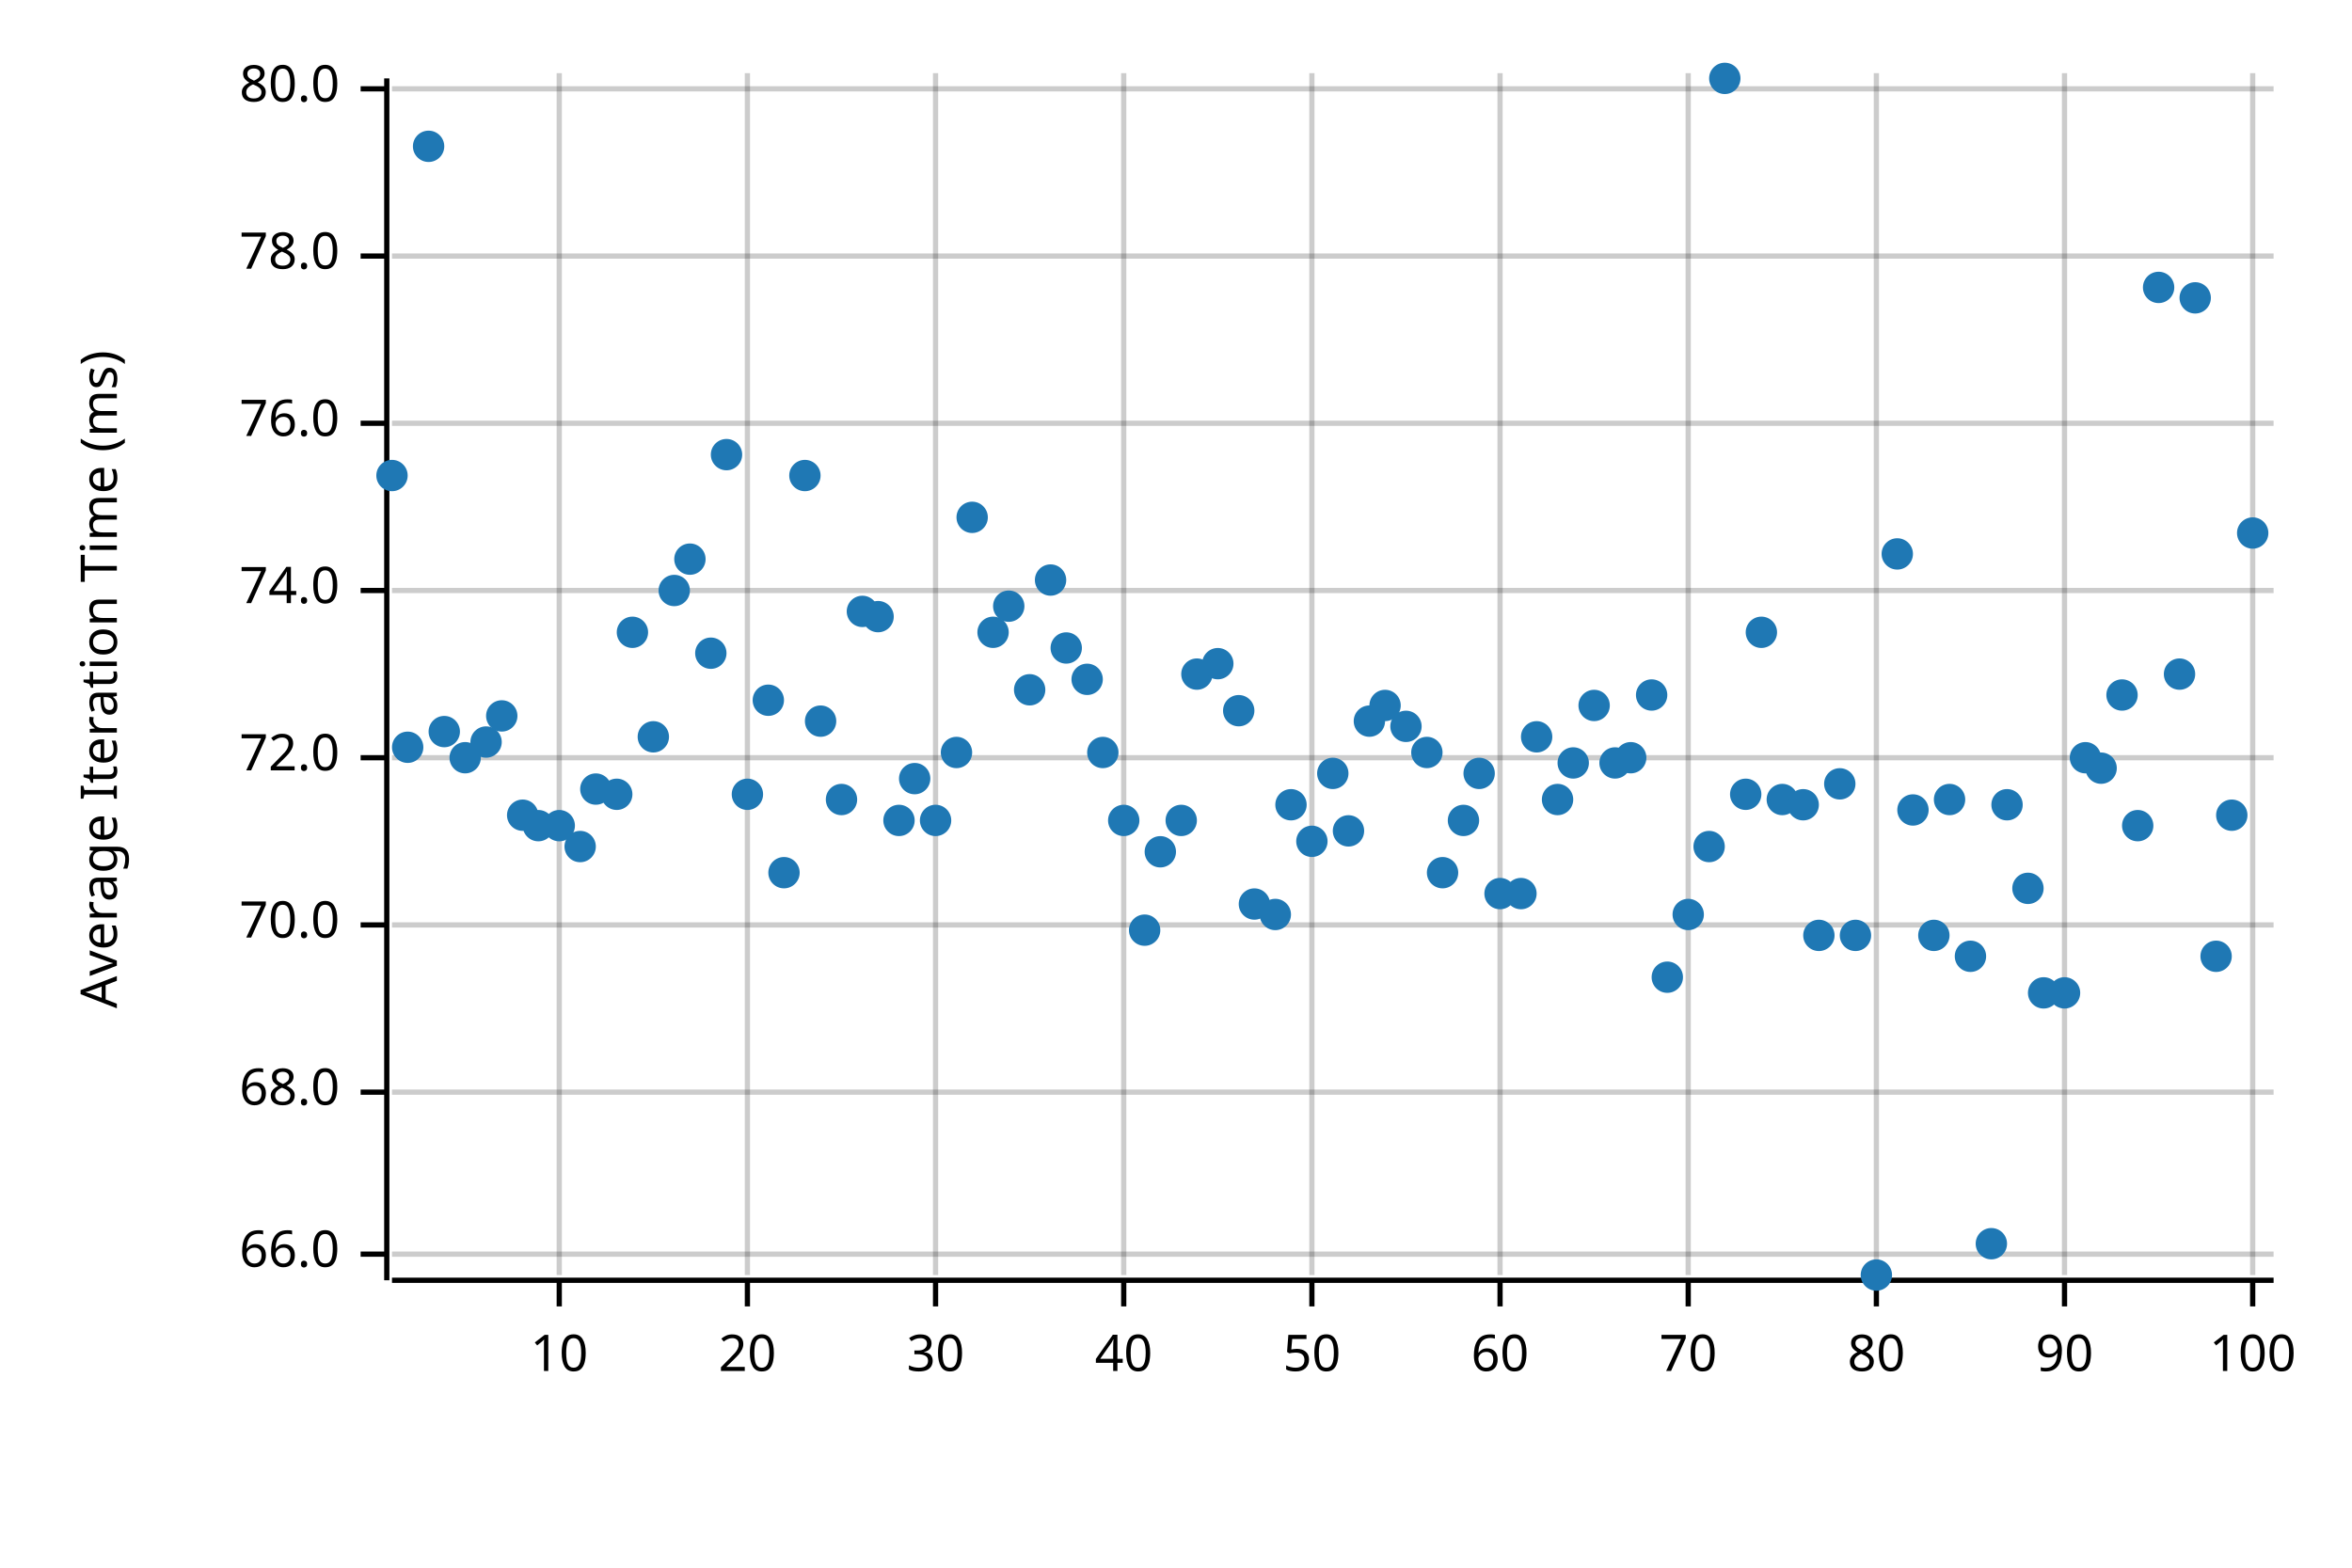
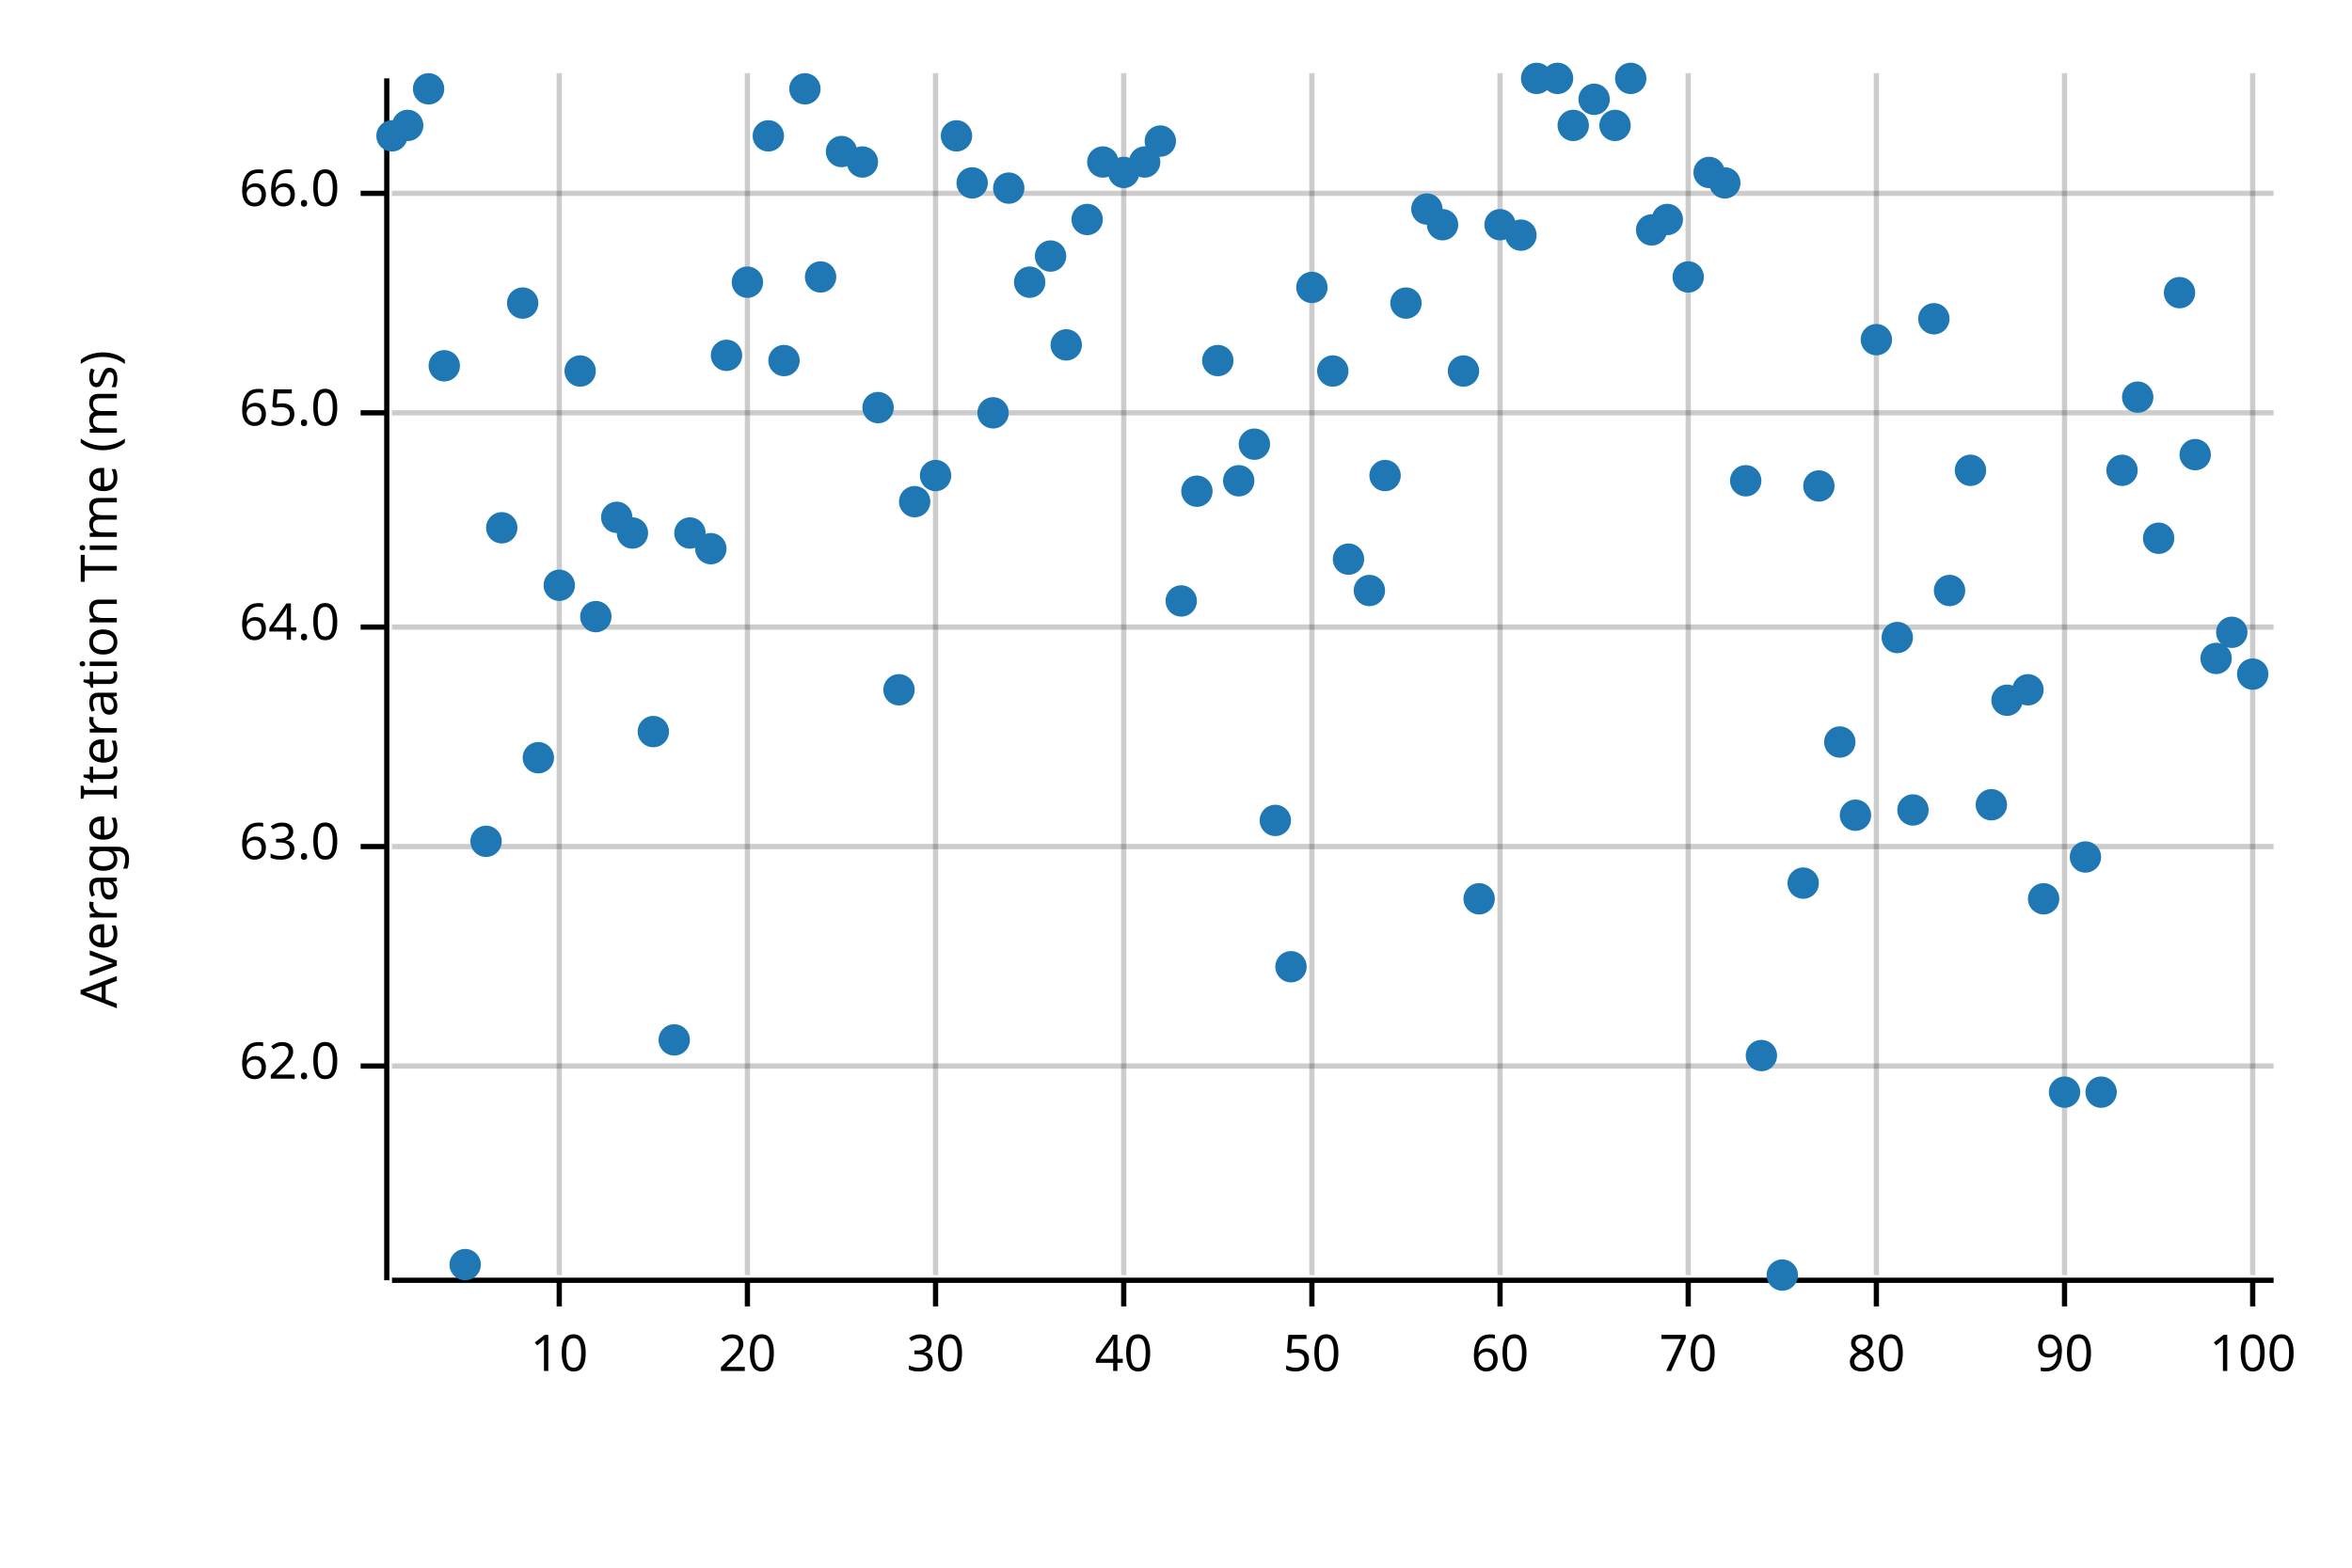
<svg xmlns="http://www.w3.org/2000/svg" width="450" height="300" viewBox="0 0 450 300">
  <text x="15" y="130" dy="0.76em" text-anchor="middle" font-family="sans-serif" font-size="9.677" opacity="1" fill="#000000" transform="rotate(270, 15, 130)">
Average Iteration Time (ms)
</text>
  <line opacity="0.2" stroke="#000000" stroke-width="1" x1="107" y1="244" x2="107" y2="14" />
  <line opacity="0.2" stroke="#000000" stroke-width="1" x1="143" y1="244" x2="143" y2="14" />
  <line opacity="0.2" stroke="#000000" stroke-width="1" x1="179" y1="244" x2="179" y2="14" />
  <line opacity="0.2" stroke="#000000" stroke-width="1" x1="215" y1="244" x2="215" y2="14" />
  <line opacity="0.2" stroke="#000000" stroke-width="1" x1="251" y1="244" x2="251" y2="14" />
  <line opacity="0.2" stroke="#000000" stroke-width="1" x1="287" y1="244" x2="287" y2="14" />
  <line opacity="0.2" stroke="#000000" stroke-width="1" x1="323" y1="244" x2="323" y2="14" />
  <line opacity="0.2" stroke="#000000" stroke-width="1" x1="359" y1="244" x2="359" y2="14" />
  <line opacity="0.2" stroke="#000000" stroke-width="1" x1="395" y1="244" x2="395" y2="14" />
  <line opacity="0.2" stroke="#000000" stroke-width="1" x1="431" y1="244" x2="431" y2="14" />
-   <line opacity="0.2" stroke="#000000" stroke-width="1" x1="75" y1="240" x2="435" y2="240" />
-   <line opacity="0.2" stroke="#000000" stroke-width="1" x1="75" y1="209" x2="435" y2="209" />
-   <line opacity="0.2" stroke="#000000" stroke-width="1" x1="75" y1="177" x2="435" y2="177" />
-   <line opacity="0.2" stroke="#000000" stroke-width="1" x1="75" y1="145" x2="435" y2="145" />
-   <line opacity="0.2" stroke="#000000" stroke-width="1" x1="75" y1="113" x2="435" y2="113" />
-   <line opacity="0.2" stroke="#000000" stroke-width="1" x1="75" y1="81" x2="435" y2="81" />
-   <line opacity="0.2" stroke="#000000" stroke-width="1" x1="75" y1="49" x2="435" y2="49" />
-   <line opacity="0.2" stroke="#000000" stroke-width="1" x1="75" y1="17" x2="435" y2="17" />
+   <line opacity="0.2" stroke="#000000" stroke-width="1" x1="75" y1="204" x2="435" y2="204" />
+   <line opacity="0.2" stroke="#000000" stroke-width="1" x1="75" y1="162" x2="435" y2="162" />
+   <line opacity="0.2" stroke="#000000" stroke-width="1" x1="75" y1="120" x2="435" y2="120" />
+   <line opacity="0.2" stroke="#000000" stroke-width="1" x1="75" y1="79" x2="435" y2="79" />
+   <line opacity="0.2" stroke="#000000" stroke-width="1" x1="75" y1="37" x2="435" y2="37" />
  <polyline fill="none" opacity="1" stroke="#000000" stroke-width="1" points="74,15 74,245 " />
-   <text x="65" y="240" dy="0.5ex" text-anchor="end" font-family="sans-serif" font-size="9.677" opacity="1" fill="#000000">
+   <text x="65" y="204" dy="0.5ex" text-anchor="end" font-family="sans-serif" font-size="9.677" opacity="1" fill="#000000">
+ 62.0
+ </text>
+   <polyline fill="none" opacity="1" stroke="#000000" stroke-width="1" points="69,204 74,204 " />
+   <text x="65" y="162" dy="0.5ex" text-anchor="end" font-family="sans-serif" font-size="9.677" opacity="1" fill="#000000">
+ 63.0
+ </text>
+   <polyline fill="none" opacity="1" stroke="#000000" stroke-width="1" points="69,162 74,162 " />
+   <text x="65" y="120" dy="0.5ex" text-anchor="end" font-family="sans-serif" font-size="9.677" opacity="1" fill="#000000">
+ 64.0
+ </text>
+   <polyline fill="none" opacity="1" stroke="#000000" stroke-width="1" points="69,120 74,120 " />
+   <text x="65" y="79" dy="0.5ex" text-anchor="end" font-family="sans-serif" font-size="9.677" opacity="1" fill="#000000">
+ 65.0
+ </text>
+   <polyline fill="none" opacity="1" stroke="#000000" stroke-width="1" points="69,79 74,79 " />
+   <text x="65" y="37" dy="0.5ex" text-anchor="end" font-family="sans-serif" font-size="9.677" opacity="1" fill="#000000">
66.0
</text>
-   <polyline fill="none" opacity="1" stroke="#000000" stroke-width="1" points="69,240 74,240 " />
-   <text x="65" y="209" dy="0.5ex" text-anchor="end" font-family="sans-serif" font-size="9.677" opacity="1" fill="#000000">
- 68.0
- </text>
-   <polyline fill="none" opacity="1" stroke="#000000" stroke-width="1" points="69,209 74,209 " />
-   <text x="65" y="177" dy="0.5ex" text-anchor="end" font-family="sans-serif" font-size="9.677" opacity="1" fill="#000000">
- 70.0
- </text>
-   <polyline fill="none" opacity="1" stroke="#000000" stroke-width="1" points="69,177 74,177 " />
-   <text x="65" y="145" dy="0.5ex" text-anchor="end" font-family="sans-serif" font-size="9.677" opacity="1" fill="#000000">
- 72.0
- </text>
-   <polyline fill="none" opacity="1" stroke="#000000" stroke-width="1" points="69,145 74,145 " />
-   <text x="65" y="113" dy="0.5ex" text-anchor="end" font-family="sans-serif" font-size="9.677" opacity="1" fill="#000000">
- 74.0
- </text>
-   <polyline fill="none" opacity="1" stroke="#000000" stroke-width="1" points="69,113 74,113 " />
-   <text x="65" y="81" dy="0.5ex" text-anchor="end" font-family="sans-serif" font-size="9.677" opacity="1" fill="#000000">
- 76.0
- </text>
-   <polyline fill="none" opacity="1" stroke="#000000" stroke-width="1" points="69,81 74,81 " />
-   <text x="65" y="49" dy="0.5ex" text-anchor="end" font-family="sans-serif" font-size="9.677" opacity="1" fill="#000000">
- 78.0
- </text>
-   <polyline fill="none" opacity="1" stroke="#000000" stroke-width="1" points="69,49 74,49 " />
-   <text x="65" y="17" dy="0.5ex" text-anchor="end" font-family="sans-serif" font-size="9.677" opacity="1" fill="#000000">
- 80.0
- </text>
-   <polyline fill="none" opacity="1" stroke="#000000" stroke-width="1" points="69,17 74,17 " />
+   <polyline fill="none" opacity="1" stroke="#000000" stroke-width="1" points="69,37 74,37 " />
  <polyline fill="none" opacity="1" stroke="#000000" stroke-width="1" points="75,245 435,245 " />
  <text x="107" y="255" dy="0.76em" text-anchor="middle" font-family="sans-serif" font-size="9.677" opacity="1" fill="#000000">
10
</text>
  <polyline fill="none" opacity="1" stroke="#000000" stroke-width="1" points="107,245 107,250 " />
  <text x="143" y="255" dy="0.76em" text-anchor="middle" font-family="sans-serif" font-size="9.677" opacity="1" fill="#000000">
20
</text>
  <polyline fill="none" opacity="1" stroke="#000000" stroke-width="1" points="143,245 143,250 " />
  <text x="179" y="255" dy="0.76em" text-anchor="middle" font-family="sans-serif" font-size="9.677" opacity="1" fill="#000000">
30
</text>
  <polyline fill="none" opacity="1" stroke="#000000" stroke-width="1" points="179,245 179,250 " />
  <text x="215" y="255" dy="0.76em" text-anchor="middle" font-family="sans-serif" font-size="9.677" opacity="1" fill="#000000">
40
</text>
  <polyline fill="none" opacity="1" stroke="#000000" stroke-width="1" points="215,245 215,250 " />
  <text x="251" y="255" dy="0.76em" text-anchor="middle" font-family="sans-serif" font-size="9.677" opacity="1" fill="#000000">
50
</text>
  <polyline fill="none" opacity="1" stroke="#000000" stroke-width="1" points="251,245 251,250 " />
  <text x="287" y="255" dy="0.76em" text-anchor="middle" font-family="sans-serif" font-size="9.677" opacity="1" fill="#000000">
60
</text>
  <polyline fill="none" opacity="1" stroke="#000000" stroke-width="1" points="287,245 287,250 " />
  <text x="323" y="255" dy="0.76em" text-anchor="middle" font-family="sans-serif" font-size="9.677" opacity="1" fill="#000000">
70
</text>
  <polyline fill="none" opacity="1" stroke="#000000" stroke-width="1" points="323,245 323,250 " />
  <text x="359" y="255" dy="0.76em" text-anchor="middle" font-family="sans-serif" font-size="9.677" opacity="1" fill="#000000">
80
</text>
  <polyline fill="none" opacity="1" stroke="#000000" stroke-width="1" points="359,245 359,250 " />
  <text x="395" y="255" dy="0.76em" text-anchor="middle" font-family="sans-serif" font-size="9.677" opacity="1" fill="#000000">
90
</text>
  <polyline fill="none" opacity="1" stroke="#000000" stroke-width="1" points="395,245 395,250 " />
  <text x="431" y="255" dy="0.76em" text-anchor="middle" font-family="sans-serif" font-size="9.677" opacity="1" fill="#000000">
100
</text>
  <polyline fill="none" opacity="1" stroke="#000000" stroke-width="1" points="431,245 431,250 " />
-   <circle cx="75" cy="91" r="3" opacity="1" fill="#1F78B4" stroke="none" stroke-width="1" />
-   <circle cx="78" cy="143" r="3" opacity="1" fill="#1F78B4" stroke="none" stroke-width="1" />
-   <circle cx="82" cy="28" r="3" opacity="1" fill="#1F78B4" stroke="none" stroke-width="1" />
-   <circle cx="85" cy="140" r="3" opacity="1" fill="#1F78B4" stroke="none" stroke-width="1" />
-   <circle cx="89" cy="145" r="3" opacity="1" fill="#1F78B4" stroke="none" stroke-width="1" />
-   <circle cx="93" cy="142" r="3" opacity="1" fill="#1F78B4" stroke="none" stroke-width="1" />
-   <circle cx="96" cy="137" r="3" opacity="1" fill="#1F78B4" stroke="none" stroke-width="1" />
-   <circle cx="100" cy="156" r="3" opacity="1" fill="#1F78B4" stroke="none" stroke-width="1" />
-   <circle cx="103" cy="158" r="3" opacity="1" fill="#1F78B4" stroke="none" stroke-width="1" />
-   <circle cx="107" cy="158" r="3" opacity="1" fill="#1F78B4" stroke="none" stroke-width="1" />
-   <circle cx="111" cy="162" r="3" opacity="1" fill="#1F78B4" stroke="none" stroke-width="1" />
-   <circle cx="114" cy="151" r="3" opacity="1" fill="#1F78B4" stroke="none" stroke-width="1" />
-   <circle cx="118" cy="152" r="3" opacity="1" fill="#1F78B4" stroke="none" stroke-width="1" />
-   <circle cx="121" cy="121" r="3" opacity="1" fill="#1F78B4" stroke="none" stroke-width="1" />
-   <circle cx="125" cy="141" r="3" opacity="1" fill="#1F78B4" stroke="none" stroke-width="1" />
-   <circle cx="129" cy="113" r="3" opacity="1" fill="#1F78B4" stroke="none" stroke-width="1" />
-   <circle cx="132" cy="107" r="3" opacity="1" fill="#1F78B4" stroke="none" stroke-width="1" />
-   <circle cx="136" cy="125" r="3" opacity="1" fill="#1F78B4" stroke="none" stroke-width="1" />
-   <circle cx="139" cy="87" r="3" opacity="1" fill="#1F78B4" stroke="none" stroke-width="1" />
-   <circle cx="143" cy="152" r="3" opacity="1" fill="#1F78B4" stroke="none" stroke-width="1" />
-   <circle cx="147" cy="134" r="3" opacity="1" fill="#1F78B4" stroke="none" stroke-width="1" />
-   <circle cx="150" cy="167" r="3" opacity="1" fill="#1F78B4" stroke="none" stroke-width="1" />
-   <circle cx="154" cy="91" r="3" opacity="1" fill="#1F78B4" stroke="none" stroke-width="1" />
-   <circle cx="157" cy="138" r="3" opacity="1" fill="#1F78B4" stroke="none" stroke-width="1" />
-   <circle cx="161" cy="153" r="3" opacity="1" fill="#1F78B4" stroke="none" stroke-width="1" />
-   <circle cx="165" cy="117" r="3" opacity="1" fill="#1F78B4" stroke="none" stroke-width="1" />
-   <circle cx="168" cy="118" r="3" opacity="1" fill="#1F78B4" stroke="none" stroke-width="1" />
-   <circle cx="172" cy="157" r="3" opacity="1" fill="#1F78B4" stroke="none" stroke-width="1" />
-   <circle cx="175" cy="149" r="3" opacity="1" fill="#1F78B4" stroke="none" stroke-width="1" />
-   <circle cx="179" cy="157" r="3" opacity="1" fill="#1F78B4" stroke="none" stroke-width="1" />
-   <circle cx="183" cy="144" r="3" opacity="1" fill="#1F78B4" stroke="none" stroke-width="1" />
-   <circle cx="186" cy="99" r="3" opacity="1" fill="#1F78B4" stroke="none" stroke-width="1" />
-   <circle cx="190" cy="121" r="3" opacity="1" fill="#1F78B4" stroke="none" stroke-width="1" />
-   <circle cx="193" cy="116" r="3" opacity="1" fill="#1F78B4" stroke="none" stroke-width="1" />
-   <circle cx="197" cy="132" r="3" opacity="1" fill="#1F78B4" stroke="none" stroke-width="1" />
-   <circle cx="201" cy="111" r="3" opacity="1" fill="#1F78B4" stroke="none" stroke-width="1" />
-   <circle cx="204" cy="124" r="3" opacity="1" fill="#1F78B4" stroke="none" stroke-width="1" />
-   <circle cx="208" cy="130" r="3" opacity="1" fill="#1F78B4" stroke="none" stroke-width="1" />
-   <circle cx="211" cy="144" r="3" opacity="1" fill="#1F78B4" stroke="none" stroke-width="1" />
-   <circle cx="215" cy="157" r="3" opacity="1" fill="#1F78B4" stroke="none" stroke-width="1" />
-   <circle cx="219" cy="178" r="3" opacity="1" fill="#1F78B4" stroke="none" stroke-width="1" />
-   <circle cx="222" cy="163" r="3" opacity="1" fill="#1F78B4" stroke="none" stroke-width="1" />
-   <circle cx="226" cy="157" r="3" opacity="1" fill="#1F78B4" stroke="none" stroke-width="1" />
-   <circle cx="229" cy="129" r="3" opacity="1" fill="#1F78B4" stroke="none" stroke-width="1" />
-   <circle cx="233" cy="127" r="3" opacity="1" fill="#1F78B4" stroke="none" stroke-width="1" />
-   <circle cx="237" cy="136" r="3" opacity="1" fill="#1F78B4" stroke="none" stroke-width="1" />
-   <circle cx="240" cy="173" r="3" opacity="1" fill="#1F78B4" stroke="none" stroke-width="1" />
-   <circle cx="244" cy="175" r="3" opacity="1" fill="#1F78B4" stroke="none" stroke-width="1" />
-   <circle cx="247" cy="154" r="3" opacity="1" fill="#1F78B4" stroke="none" stroke-width="1" />
-   <circle cx="251" cy="161" r="3" opacity="1" fill="#1F78B4" stroke="none" stroke-width="1" />
-   <circle cx="255" cy="148" r="3" opacity="1" fill="#1F78B4" stroke="none" stroke-width="1" />
-   <circle cx="258" cy="159" r="3" opacity="1" fill="#1F78B4" stroke="none" stroke-width="1" />
-   <circle cx="262" cy="138" r="3" opacity="1" fill="#1F78B4" stroke="none" stroke-width="1" />
-   <circle cx="265" cy="135" r="3" opacity="1" fill="#1F78B4" stroke="none" stroke-width="1" />
-   <circle cx="269" cy="139" r="3" opacity="1" fill="#1F78B4" stroke="none" stroke-width="1" />
-   <circle cx="273" cy="144" r="3" opacity="1" fill="#1F78B4" stroke="none" stroke-width="1" />
-   <circle cx="276" cy="167" r="3" opacity="1" fill="#1F78B4" stroke="none" stroke-width="1" />
-   <circle cx="280" cy="157" r="3" opacity="1" fill="#1F78B4" stroke="none" stroke-width="1" />
-   <circle cx="283" cy="148" r="3" opacity="1" fill="#1F78B4" stroke="none" stroke-width="1" />
-   <circle cx="287" cy="171" r="3" opacity="1" fill="#1F78B4" stroke="none" stroke-width="1" />
-   <circle cx="291" cy="171" r="3" opacity="1" fill="#1F78B4" stroke="none" stroke-width="1" />
-   <circle cx="294" cy="141" r="3" opacity="1" fill="#1F78B4" stroke="none" stroke-width="1" />
-   <circle cx="298" cy="153" r="3" opacity="1" fill="#1F78B4" stroke="none" stroke-width="1" />
-   <circle cx="301" cy="146" r="3" opacity="1" fill="#1F78B4" stroke="none" stroke-width="1" />
-   <circle cx="305" cy="135" r="3" opacity="1" fill="#1F78B4" stroke="none" stroke-width="1" />
-   <circle cx="309" cy="146" r="3" opacity="1" fill="#1F78B4" stroke="none" stroke-width="1" />
-   <circle cx="312" cy="145" r="3" opacity="1" fill="#1F78B4" stroke="none" stroke-width="1" />
-   <circle cx="316" cy="133" r="3" opacity="1" fill="#1F78B4" stroke="none" stroke-width="1" />
-   <circle cx="319" cy="187" r="3" opacity="1" fill="#1F78B4" stroke="none" stroke-width="1" />
-   <circle cx="323" cy="175" r="3" opacity="1" fill="#1F78B4" stroke="none" stroke-width="1" />
-   <circle cx="327" cy="162" r="3" opacity="1" fill="#1F78B4" stroke="none" stroke-width="1" />
-   <circle cx="330" cy="15" r="3" opacity="1" fill="#1F78B4" stroke="none" stroke-width="1" />
-   <circle cx="334" cy="152" r="3" opacity="1" fill="#1F78B4" stroke="none" stroke-width="1" />
-   <circle cx="337" cy="121" r="3" opacity="1" fill="#1F78B4" stroke="none" stroke-width="1" />
-   <circle cx="341" cy="153" r="3" opacity="1" fill="#1F78B4" stroke="none" stroke-width="1" />
-   <circle cx="345" cy="154" r="3" opacity="1" fill="#1F78B4" stroke="none" stroke-width="1" />
-   <circle cx="348" cy="179" r="3" opacity="1" fill="#1F78B4" stroke="none" stroke-width="1" />
-   <circle cx="352" cy="150" r="3" opacity="1" fill="#1F78B4" stroke="none" stroke-width="1" />
-   <circle cx="355" cy="179" r="3" opacity="1" fill="#1F78B4" stroke="none" stroke-width="1" />
-   <circle cx="359" cy="244" r="3" opacity="1" fill="#1F78B4" stroke="none" stroke-width="1" />
-   <circle cx="363" cy="106" r="3" opacity="1" fill="#1F78B4" stroke="none" stroke-width="1" />
+   <circle cx="75" cy="26" r="3" opacity="1" fill="#1F78B4" stroke="none" stroke-width="1" />
+   <circle cx="78" cy="24" r="3" opacity="1" fill="#1F78B4" stroke="none" stroke-width="1" />
+   <circle cx="82" cy="17" r="3" opacity="1" fill="#1F78B4" stroke="none" stroke-width="1" />
+   <circle cx="85" cy="70" r="3" opacity="1" fill="#1F78B4" stroke="none" stroke-width="1" />
+   <circle cx="89" cy="242" r="3" opacity="1" fill="#1F78B4" stroke="none" stroke-width="1" />
+   <circle cx="93" cy="161" r="3" opacity="1" fill="#1F78B4" stroke="none" stroke-width="1" />
+   <circle cx="96" cy="101" r="3" opacity="1" fill="#1F78B4" stroke="none" stroke-width="1" />
+   <circle cx="100" cy="58" r="3" opacity="1" fill="#1F78B4" stroke="none" stroke-width="1" />
+   <circle cx="103" cy="145" r="3" opacity="1" fill="#1F78B4" stroke="none" stroke-width="1" />
+   <circle cx="107" cy="112" r="3" opacity="1" fill="#1F78B4" stroke="none" stroke-width="1" />
+   <circle cx="111" cy="71" r="3" opacity="1" fill="#1F78B4" stroke="none" stroke-width="1" />
+   <circle cx="114" cy="118" r="3" opacity="1" fill="#1F78B4" stroke="none" stroke-width="1" />
+   <circle cx="118" cy="99" r="3" opacity="1" fill="#1F78B4" stroke="none" stroke-width="1" />
+   <circle cx="121" cy="102" r="3" opacity="1" fill="#1F78B4" stroke="none" stroke-width="1" />
+   <circle cx="125" cy="140" r="3" opacity="1" fill="#1F78B4" stroke="none" stroke-width="1" />
+   <circle cx="129" cy="199" r="3" opacity="1" fill="#1F78B4" stroke="none" stroke-width="1" />
+   <circle cx="132" cy="102" r="3" opacity="1" fill="#1F78B4" stroke="none" stroke-width="1" />
+   <circle cx="136" cy="105" r="3" opacity="1" fill="#1F78B4" stroke="none" stroke-width="1" />
+   <circle cx="139" cy="68" r="3" opacity="1" fill="#1F78B4" stroke="none" stroke-width="1" />
+   <circle cx="143" cy="54" r="3" opacity="1" fill="#1F78B4" stroke="none" stroke-width="1" />
+   <circle cx="147" cy="26" r="3" opacity="1" fill="#1F78B4" stroke="none" stroke-width="1" />
+   <circle cx="150" cy="69" r="3" opacity="1" fill="#1F78B4" stroke="none" stroke-width="1" />
+   <circle cx="154" cy="17" r="3" opacity="1" fill="#1F78B4" stroke="none" stroke-width="1" />
+   <circle cx="157" cy="53" r="3" opacity="1" fill="#1F78B4" stroke="none" stroke-width="1" />
+   <circle cx="161" cy="29" r="3" opacity="1" fill="#1F78B4" stroke="none" stroke-width="1" />
+   <circle cx="165" cy="31" r="3" opacity="1" fill="#1F78B4" stroke="none" stroke-width="1" />
+   <circle cx="168" cy="78" r="3" opacity="1" fill="#1F78B4" stroke="none" stroke-width="1" />
+   <circle cx="172" cy="132" r="3" opacity="1" fill="#1F78B4" stroke="none" stroke-width="1" />
+   <circle cx="175" cy="96" r="3" opacity="1" fill="#1F78B4" stroke="none" stroke-width="1" />
+   <circle cx="179" cy="91" r="3" opacity="1" fill="#1F78B4" stroke="none" stroke-width="1" />
+   <circle cx="183" cy="26" r="3" opacity="1" fill="#1F78B4" stroke="none" stroke-width="1" />
+   <circle cx="186" cy="35" r="3" opacity="1" fill="#1F78B4" stroke="none" stroke-width="1" />
+   <circle cx="190" cy="79" r="3" opacity="1" fill="#1F78B4" stroke="none" stroke-width="1" />
+   <circle cx="193" cy="36" r="3" opacity="1" fill="#1F78B4" stroke="none" stroke-width="1" />
+   <circle cx="197" cy="54" r="3" opacity="1" fill="#1F78B4" stroke="none" stroke-width="1" />
+   <circle cx="201" cy="49" r="3" opacity="1" fill="#1F78B4" stroke="none" stroke-width="1" />
+   <circle cx="204" cy="66" r="3" opacity="1" fill="#1F78B4" stroke="none" stroke-width="1" />
+   <circle cx="208" cy="42" r="3" opacity="1" fill="#1F78B4" stroke="none" stroke-width="1" />
+   <circle cx="211" cy="31" r="3" opacity="1" fill="#1F78B4" stroke="none" stroke-width="1" />
+   <circle cx="215" cy="33" r="3" opacity="1" fill="#1F78B4" stroke="none" stroke-width="1" />
+   <circle cx="219" cy="31" r="3" opacity="1" fill="#1F78B4" stroke="none" stroke-width="1" />
+   <circle cx="222" cy="27" r="3" opacity="1" fill="#1F78B4" stroke="none" stroke-width="1" />
+   <circle cx="226" cy="115" r="3" opacity="1" fill="#1F78B4" stroke="none" stroke-width="1" />
+   <circle cx="229" cy="94" r="3" opacity="1" fill="#1F78B4" stroke="none" stroke-width="1" />
+   <circle cx="233" cy="69" r="3" opacity="1" fill="#1F78B4" stroke="none" stroke-width="1" />
+   <circle cx="237" cy="92" r="3" opacity="1" fill="#1F78B4" stroke="none" stroke-width="1" />
+   <circle cx="240" cy="85" r="3" opacity="1" fill="#1F78B4" stroke="none" stroke-width="1" />
+   <circle cx="244" cy="157" r="3" opacity="1" fill="#1F78B4" stroke="none" stroke-width="1" />
+   <circle cx="247" cy="185" r="3" opacity="1" fill="#1F78B4" stroke="none" stroke-width="1" />
+   <circle cx="251" cy="55" r="3" opacity="1" fill="#1F78B4" stroke="none" stroke-width="1" />
+   <circle cx="255" cy="71" r="3" opacity="1" fill="#1F78B4" stroke="none" stroke-width="1" />
+   <circle cx="258" cy="107" r="3" opacity="1" fill="#1F78B4" stroke="none" stroke-width="1" />
+   <circle cx="262" cy="113" r="3" opacity="1" fill="#1F78B4" stroke="none" stroke-width="1" />
+   <circle cx="265" cy="91" r="3" opacity="1" fill="#1F78B4" stroke="none" stroke-width="1" />
+   <circle cx="269" cy="58" r="3" opacity="1" fill="#1F78B4" stroke="none" stroke-width="1" />
+   <circle cx="273" cy="40" r="3" opacity="1" fill="#1F78B4" stroke="none" stroke-width="1" />
+   <circle cx="276" cy="43" r="3" opacity="1" fill="#1F78B4" stroke="none" stroke-width="1" />
+   <circle cx="280" cy="71" r="3" opacity="1" fill="#1F78B4" stroke="none" stroke-width="1" />
+   <circle cx="283" cy="172" r="3" opacity="1" fill="#1F78B4" stroke="none" stroke-width="1" />
+   <circle cx="287" cy="43" r="3" opacity="1" fill="#1F78B4" stroke="none" stroke-width="1" />
+   <circle cx="291" cy="45" r="3" opacity="1" fill="#1F78B4" stroke="none" stroke-width="1" />
+   <circle cx="294" cy="15" r="3" opacity="1" fill="#1F78B4" stroke="none" stroke-width="1" />
+   <circle cx="298" cy="15" r="3" opacity="1" fill="#1F78B4" stroke="none" stroke-width="1" />
+   <circle cx="301" cy="24" r="3" opacity="1" fill="#1F78B4" stroke="none" stroke-width="1" />
+   <circle cx="305" cy="19" r="3" opacity="1" fill="#1F78B4" stroke="none" stroke-width="1" />
+   <circle cx="309" cy="24" r="3" opacity="1" fill="#1F78B4" stroke="none" stroke-width="1" />
+   <circle cx="312" cy="15" r="3" opacity="1" fill="#1F78B4" stroke="none" stroke-width="1" />
+   <circle cx="316" cy="44" r="3" opacity="1" fill="#1F78B4" stroke="none" stroke-width="1" />
+   <circle cx="319" cy="42" r="3" opacity="1" fill="#1F78B4" stroke="none" stroke-width="1" />
+   <circle cx="323" cy="53" r="3" opacity="1" fill="#1F78B4" stroke="none" stroke-width="1" />
+   <circle cx="327" cy="33" r="3" opacity="1" fill="#1F78B4" stroke="none" stroke-width="1" />
+   <circle cx="330" cy="35" r="3" opacity="1" fill="#1F78B4" stroke="none" stroke-width="1" />
+   <circle cx="334" cy="92" r="3" opacity="1" fill="#1F78B4" stroke="none" stroke-width="1" />
+   <circle cx="337" cy="202" r="3" opacity="1" fill="#1F78B4" stroke="none" stroke-width="1" />
+   <circle cx="341" cy="244" r="3" opacity="1" fill="#1F78B4" stroke="none" stroke-width="1" />
+   <circle cx="345" cy="169" r="3" opacity="1" fill="#1F78B4" stroke="none" stroke-width="1" />
+   <circle cx="348" cy="93" r="3" opacity="1" fill="#1F78B4" stroke="none" stroke-width="1" />
+   <circle cx="352" cy="142" r="3" opacity="1" fill="#1F78B4" stroke="none" stroke-width="1" />
+   <circle cx="355" cy="156" r="3" opacity="1" fill="#1F78B4" stroke="none" stroke-width="1" />
+   <circle cx="359" cy="65" r="3" opacity="1" fill="#1F78B4" stroke="none" stroke-width="1" />
+   <circle cx="363" cy="122" r="3" opacity="1" fill="#1F78B4" stroke="none" stroke-width="1" />
  <circle cx="366" cy="155" r="3" opacity="1" fill="#1F78B4" stroke="none" stroke-width="1" />
-   <circle cx="370" cy="179" r="3" opacity="1" fill="#1F78B4" stroke="none" stroke-width="1" />
-   <circle cx="373" cy="153" r="3" opacity="1" fill="#1F78B4" stroke="none" stroke-width="1" />
-   <circle cx="377" cy="183" r="3" opacity="1" fill="#1F78B4" stroke="none" stroke-width="1" />
-   <circle cx="381" cy="238" r="3" opacity="1" fill="#1F78B4" stroke="none" stroke-width="1" />
-   <circle cx="384" cy="154" r="3" opacity="1" fill="#1F78B4" stroke="none" stroke-width="1" />
-   <circle cx="388" cy="170" r="3" opacity="1" fill="#1F78B4" stroke="none" stroke-width="1" />
-   <circle cx="391" cy="190" r="3" opacity="1" fill="#1F78B4" stroke="none" stroke-width="1" />
-   <circle cx="395" cy="190" r="3" opacity="1" fill="#1F78B4" stroke="none" stroke-width="1" />
-   <circle cx="399" cy="145" r="3" opacity="1" fill="#1F78B4" stroke="none" stroke-width="1" />
-   <circle cx="402" cy="147" r="3" opacity="1" fill="#1F78B4" stroke="none" stroke-width="1" />
-   <circle cx="406" cy="133" r="3" opacity="1" fill="#1F78B4" stroke="none" stroke-width="1" />
-   <circle cx="409" cy="158" r="3" opacity="1" fill="#1F78B4" stroke="none" stroke-width="1" />
-   <circle cx="413" cy="55" r="3" opacity="1" fill="#1F78B4" stroke="none" stroke-width="1" />
-   <circle cx="417" cy="129" r="3" opacity="1" fill="#1F78B4" stroke="none" stroke-width="1" />
-   <circle cx="420" cy="57" r="3" opacity="1" fill="#1F78B4" stroke="none" stroke-width="1" />
-   <circle cx="424" cy="183" r="3" opacity="1" fill="#1F78B4" stroke="none" stroke-width="1" />
-   <circle cx="427" cy="156" r="3" opacity="1" fill="#1F78B4" stroke="none" stroke-width="1" />
-   <circle cx="431" cy="102" r="3" opacity="1" fill="#1F78B4" stroke="none" stroke-width="1" />
+   <circle cx="370" cy="61" r="3" opacity="1" fill="#1F78B4" stroke="none" stroke-width="1" />
+   <circle cx="373" cy="113" r="3" opacity="1" fill="#1F78B4" stroke="none" stroke-width="1" />
+   <circle cx="377" cy="90" r="3" opacity="1" fill="#1F78B4" stroke="none" stroke-width="1" />
+   <circle cx="381" cy="154" r="3" opacity="1" fill="#1F78B4" stroke="none" stroke-width="1" />
+   <circle cx="384" cy="134" r="3" opacity="1" fill="#1F78B4" stroke="none" stroke-width="1" />
+   <circle cx="388" cy="132" r="3" opacity="1" fill="#1F78B4" stroke="none" stroke-width="1" />
+   <circle cx="391" cy="172" r="3" opacity="1" fill="#1F78B4" stroke="none" stroke-width="1" />
+   <circle cx="395" cy="209" r="3" opacity="1" fill="#1F78B4" stroke="none" stroke-width="1" />
+   <circle cx="399" cy="164" r="3" opacity="1" fill="#1F78B4" stroke="none" stroke-width="1" />
+   <circle cx="402" cy="209" r="3" opacity="1" fill="#1F78B4" stroke="none" stroke-width="1" />
+   <circle cx="406" cy="90" r="3" opacity="1" fill="#1F78B4" stroke="none" stroke-width="1" />
+   <circle cx="409" cy="76" r="3" opacity="1" fill="#1F78B4" stroke="none" stroke-width="1" />
+   <circle cx="413" cy="103" r="3" opacity="1" fill="#1F78B4" stroke="none" stroke-width="1" />
+   <circle cx="417" cy="56" r="3" opacity="1" fill="#1F78B4" stroke="none" stroke-width="1" />
+   <circle cx="420" cy="87" r="3" opacity="1" fill="#1F78B4" stroke="none" stroke-width="1" />
+   <circle cx="424" cy="126" r="3" opacity="1" fill="#1F78B4" stroke="none" stroke-width="1" />
+   <circle cx="427" cy="121" r="3" opacity="1" fill="#1F78B4" stroke="none" stroke-width="1" />
+   <circle cx="431" cy="129" r="3" opacity="1" fill="#1F78B4" stroke="none" stroke-width="1" />
</svg>
